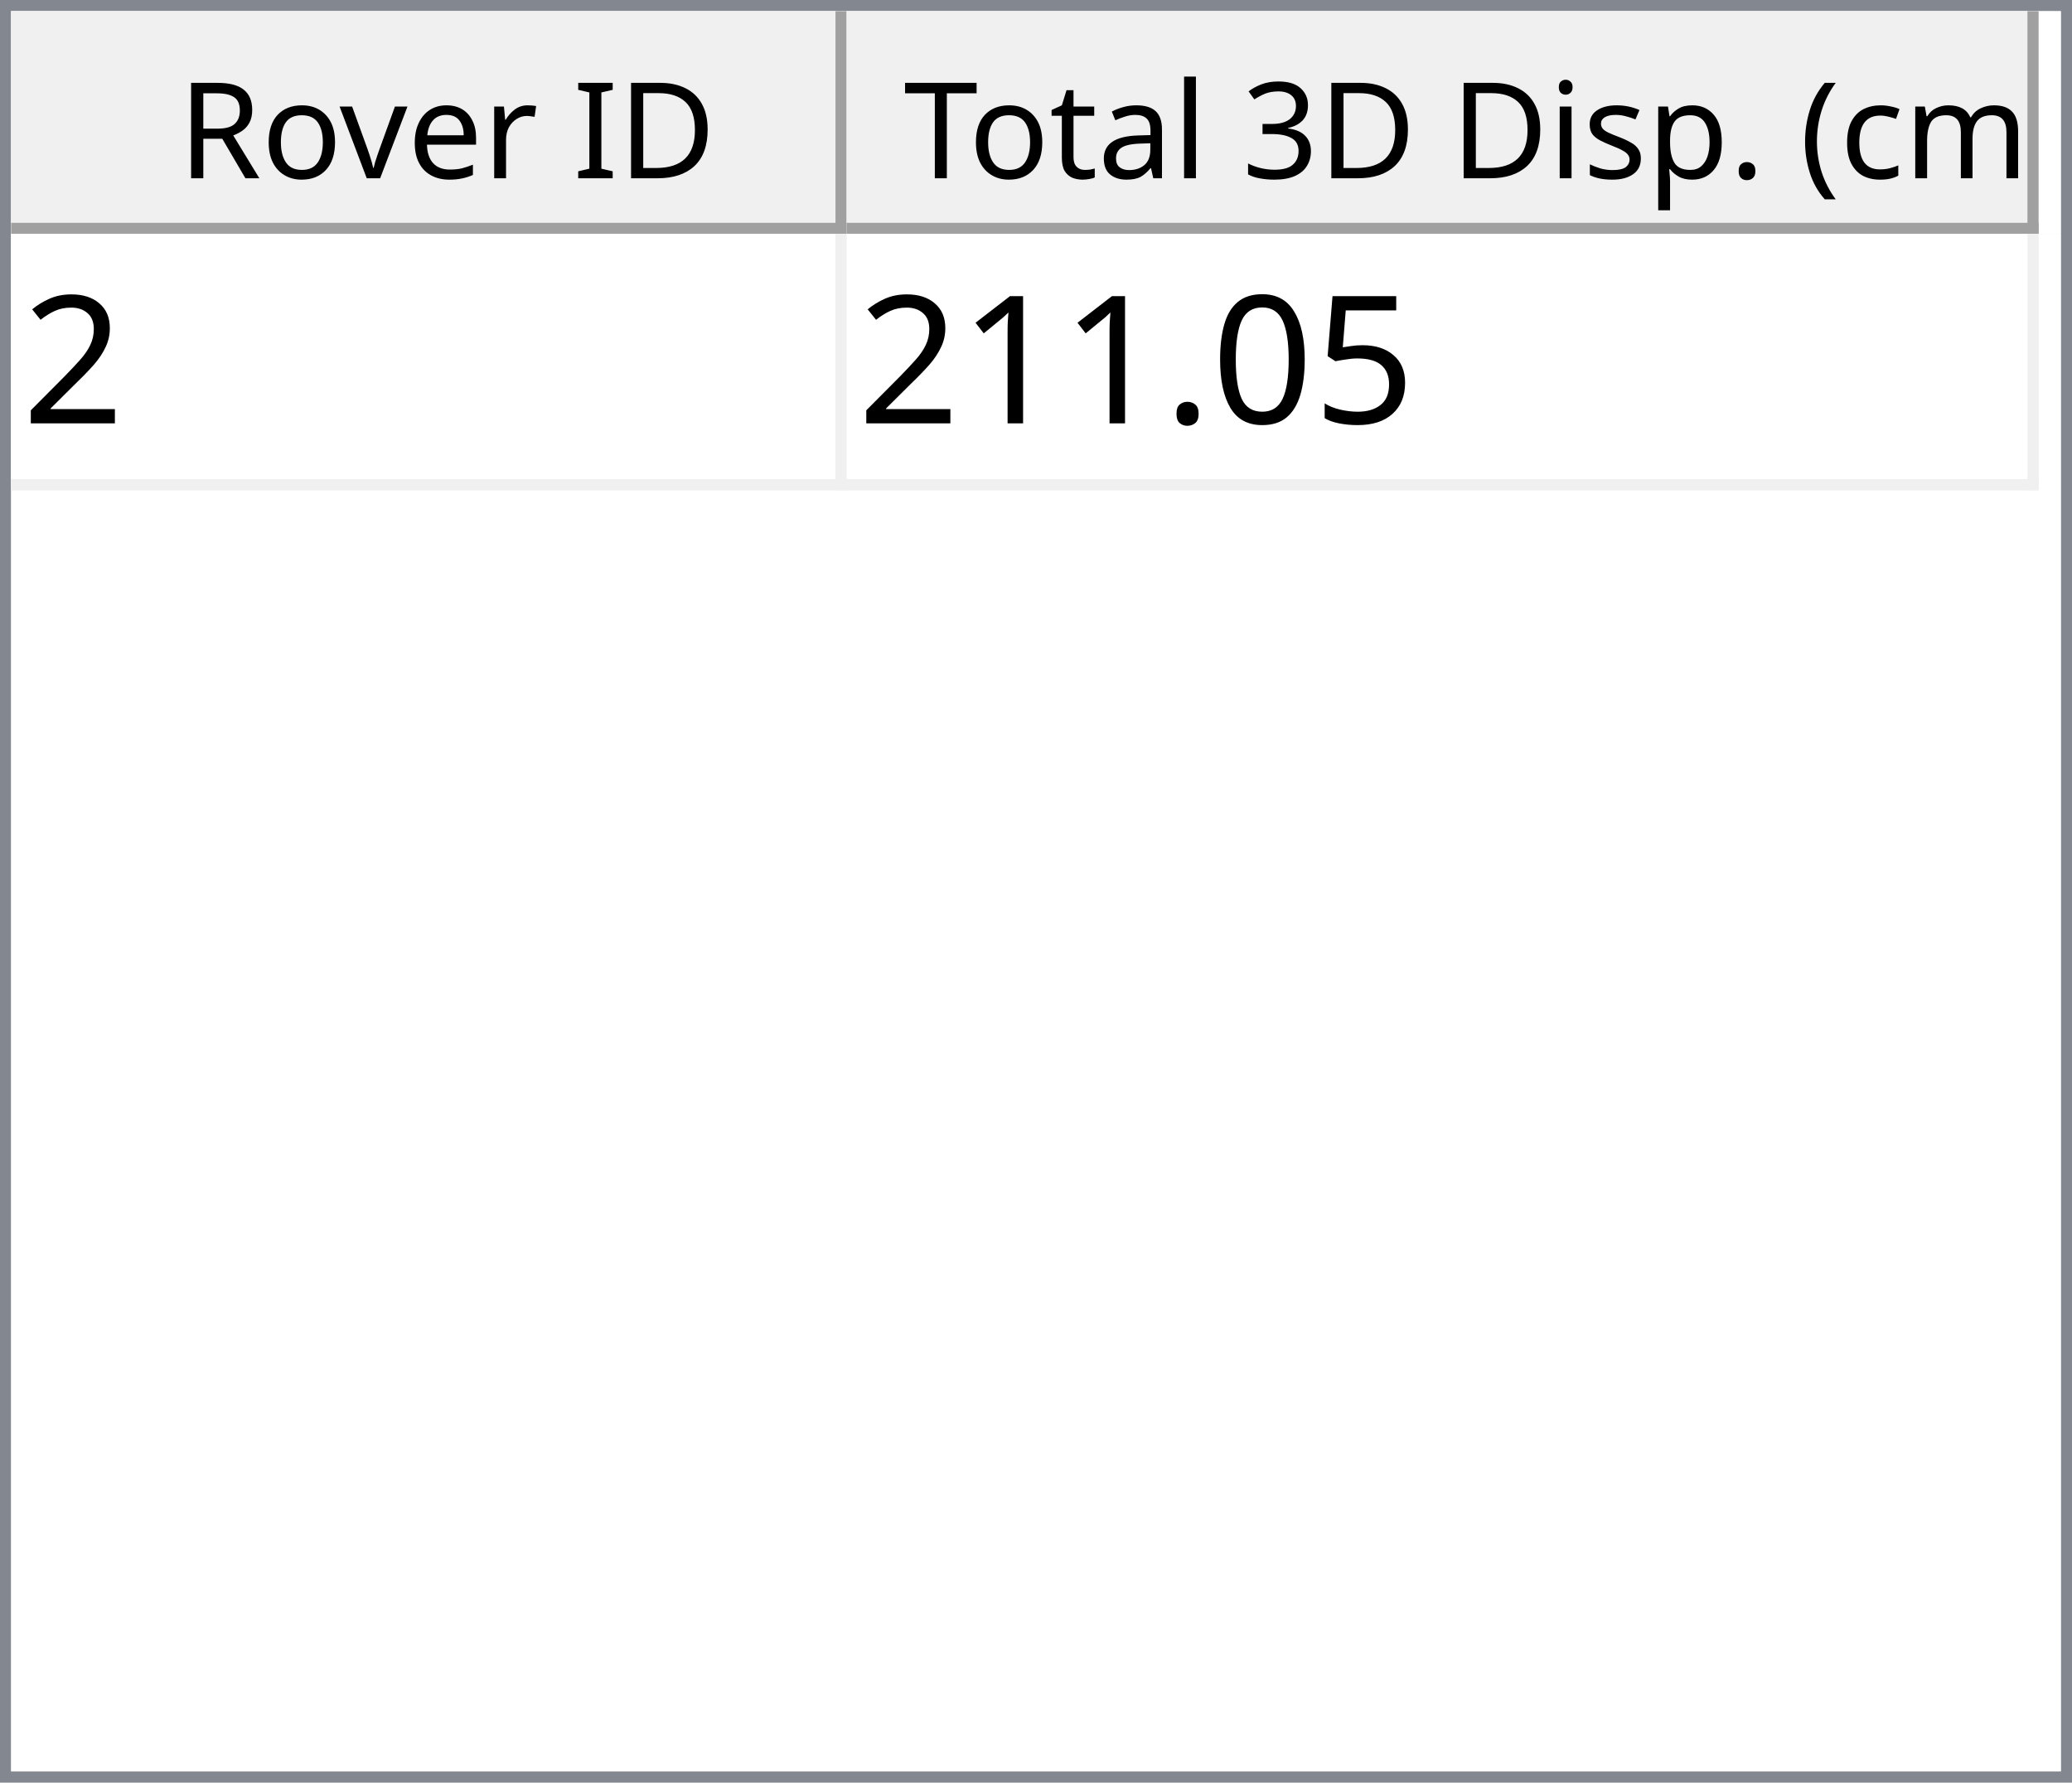
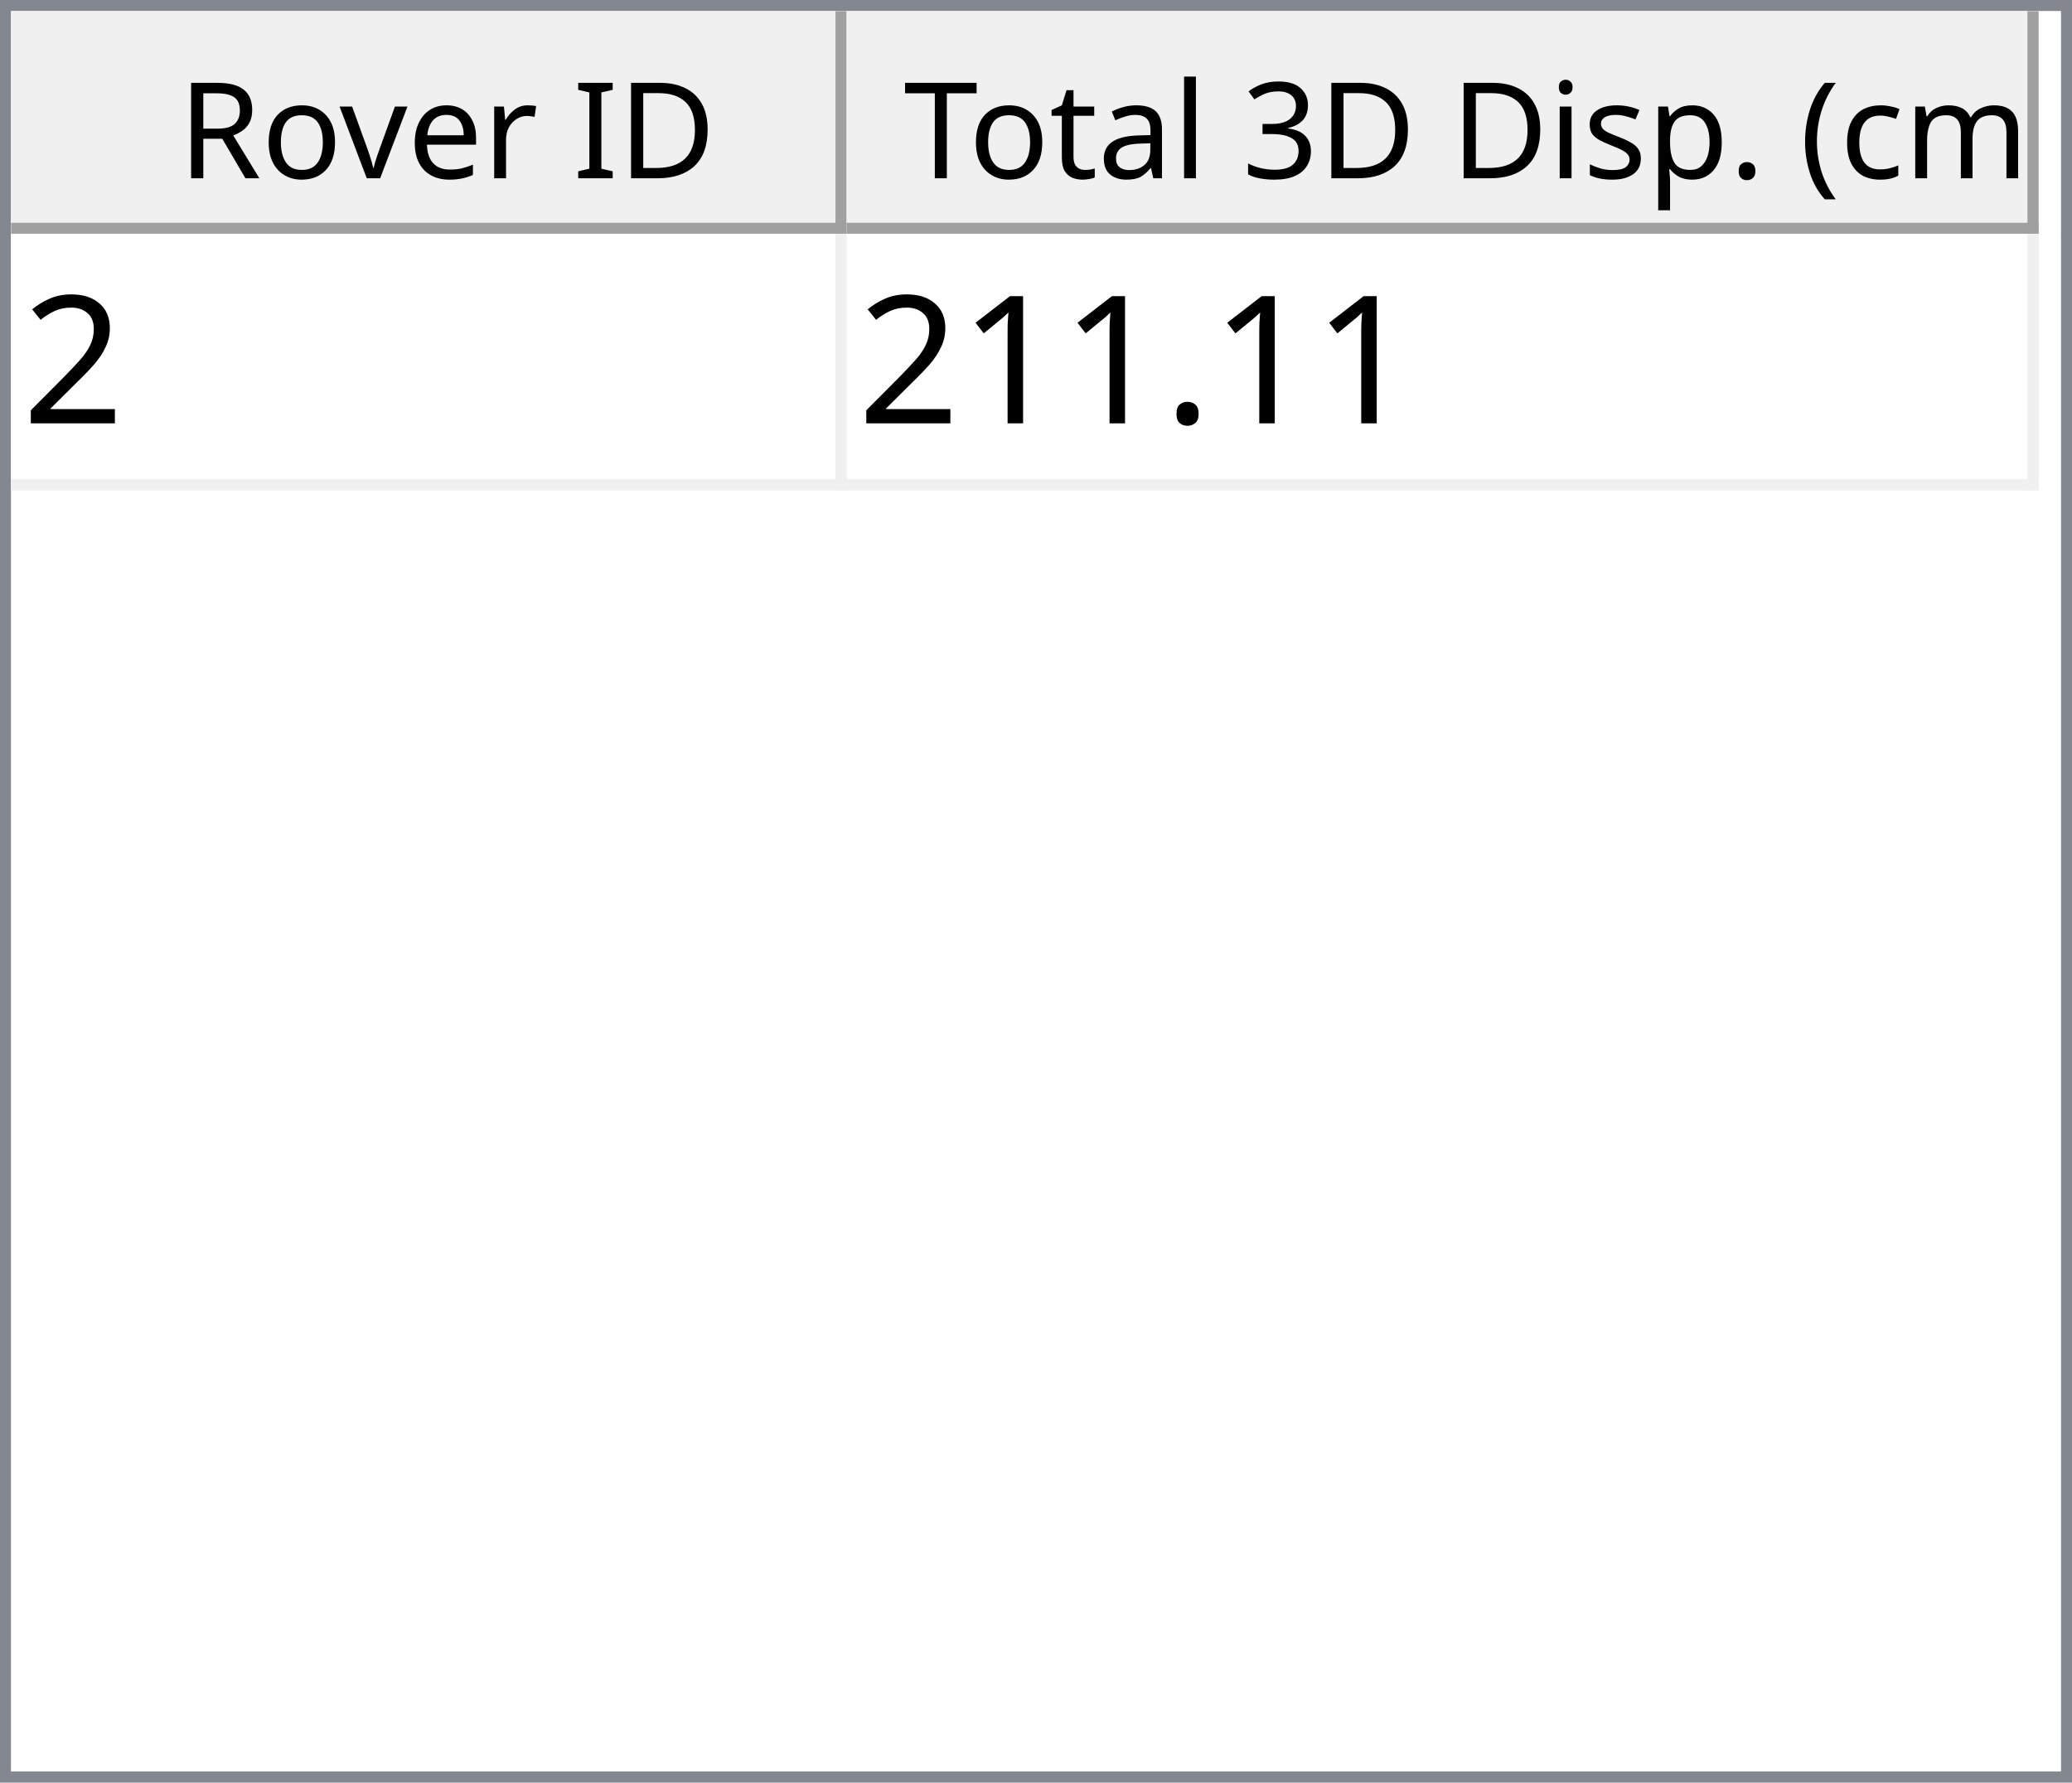
<svg xmlns="http://www.w3.org/2000/svg" style="fill-opacity:1; color-rendering:auto; color-interpolation:auto; text-rendering:auto; stroke:black; stroke-linecap:square; stroke-miterlimit:10; shape-rendering:auto; stroke-opacity:1; fill:black; stroke-dasharray:none; font-weight:normal; stroke-width:1; font-family:'Dialog'; font-style:normal; stroke-linejoin:miter; font-size:12px; stroke-dashoffset:0; image-rendering:auto;" width="186" height="160">
  <defs id="genericDefs" />
  <g>
    <defs id="defs1">
      <clipPath clipPathUnits="userSpaceOnUse" id="clipPath1">
        <path d="M0 0 L186 0 L186 160 L0 160 L0 0 Z" />
      </clipPath>
      <clipPath clipPathUnits="userSpaceOnUse" id="clipPath2">
        <path d="M0 0 L0 160 L186 160 L186 0 Z" />
      </clipPath>
      <clipPath clipPathUnits="userSpaceOnUse" id="clipPath3">
        <path d="M0 0 L0 20 L184 20 L184 0 Z" />
      </clipPath>
      <clipPath clipPathUnits="userSpaceOnUse" id="clipPath4">
        <path d="M0 0 L0 20 L75 20 L75 0 Z" />
      </clipPath>
      <clipPath clipPathUnits="userSpaceOnUse" id="clipPath5">
        <path d="M1 1 L1 19 L74 19 L74 1 Z" />
      </clipPath>
      <clipPath clipPathUnits="userSpaceOnUse" id="clipPath6">
        <path d="M0 0 L0 18 L73 18 L73 0 Z" />
      </clipPath>
      <clipPath clipPathUnits="userSpaceOnUse" id="clipPath7">
        <path d="M-0.5 -0.5 L-0.5 19.5 L74.5 19.5 L74.5 -0.5 Z" />
      </clipPath>
      <clipPath clipPathUnits="userSpaceOnUse" id="clipPath8">
        <path d="M0 0 L0 20 L107 20 L107 0 Z" />
      </clipPath>
      <clipPath clipPathUnits="userSpaceOnUse" id="clipPath9">
        <path d="M1 1 L1 19 L106 19 L106 1 Z" />
      </clipPath>
      <clipPath clipPathUnits="userSpaceOnUse" id="clipPath10">
        <path d="M0 0 L0 18 L105 18 L105 0 Z" />
      </clipPath>
      <clipPath clipPathUnits="userSpaceOnUse" id="clipPath11">
        <path d="M-0.5 -0.5 L-0.5 19.5 L106.5 19.5 L106.5 -0.5 Z" />
      </clipPath>
      <clipPath clipPathUnits="userSpaceOnUse" id="clipPath12">
        <path d="M0 0 L0 138 L184 138 L184 0 Z" />
      </clipPath>
      <clipPath clipPathUnits="userSpaceOnUse" id="clipPath13">
        <path d="M0 0 L0 23 L182 23 L182 0 Z" />
      </clipPath>
      <clipPath clipPathUnits="userSpaceOnUse" id="clipPath14">
        <path d="M-0.5 -0.5 L-0.5 22.5 L181.5 22.5 L181.5 -0.5 Z" />
      </clipPath>
      <clipPath clipPathUnits="userSpaceOnUse" id="clipPath15">
        <path d="M0 0 L0 22 L74 22 L74 0 Z" />
      </clipPath>
      <clipPath clipPathUnits="userSpaceOnUse" id="clipPath16">
        <path d="M0 0 L0 22 L106 22 L106 0 Z" />
      </clipPath>
      <font horiz-adv-x="64.551" id="font1">
        <font-face ascent="107.91" descent="25.098" units-per-em="100" style="font-style:normal; font-family:Segoe UI; font-weight:normal;" />
        <missing-glyph horiz-adv-x="64.551" d="M8.109 0 L8.109 68.266 L56.453 68.266 L56.453 0 L8.109 0 ZM15.328 7.234 L49.219 7.234 L49.219 61.031 L15.328 61.031 L15.328 7.234 Z" />
        <glyph unicode="D" horiz-adv-x="70.117" d="M9.188 0 L9.188 70.016 L28.516 70.016 Q65.531 70.016 65.531 35.891 Q65.531 19.672 55.25 9.836 Q44.969 0 27.734 0 L9.188 0 ZM17.391 62.594 L17.391 7.422 L27.828 7.422 Q41.609 7.422 49.273 14.797 Q56.938 22.172 56.938 35.688 Q56.938 62.594 28.328 62.594 L17.391 62.594 Z" />
        <glyph unicode="I" horiz-adv-x="26.611" d="M17.391 0 L9.188 0 L9.188 70.016 L17.391 70.016 L17.391 0 Z" />
        <glyph unicode=" " horiz-adv-x="27.393" d="" />
        <glyph unicode="r" horiz-adv-x="34.766" d="M34.188 41.891 Q32.078 43.5 28.125 43.5 Q23 43.5 19.555 38.672 Q16.109 33.844 16.109 25.484 L16.109 0 L8.109 0 L8.109 50 L16.109 50 L16.109 39.703 L16.312 39.703 Q18.016 44.969 21.531 47.922 Q25.047 50.875 29.391 50.875 Q32.516 50.875 34.188 50.203 L34.188 41.891 Z" />
        <glyph unicode="e" horiz-adv-x="52.295" d="M48.297 23 L12.984 23 Q13.188 14.656 17.484 10.109 Q21.781 5.562 29.297 5.562 Q37.75 5.562 44.828 11.141 L44.828 3.609 Q38.234 -1.172 27.391 -1.172 Q16.797 -1.172 10.742 5.641 Q4.688 12.453 4.688 24.812 Q4.688 36.469 11.305 43.82 Q17.922 51.172 27.734 51.172 Q37.547 51.172 42.922 44.828 Q48.297 38.484 48.297 27.203 L48.297 23 ZM40.094 29.781 Q40.047 36.719 36.75 40.578 Q33.453 44.438 27.594 44.438 Q21.922 44.438 17.969 40.383 Q14.016 36.328 13.094 29.781 L40.094 29.781 Z" />
        <glyph unicode="v" horiz-adv-x="47.9" d="M47.406 50 L27.484 0 L19.625 0 L0.688 50 L9.469 50 L22.172 13.672 Q23.578 9.672 23.922 6.688 L24.125 6.688 Q24.609 10.453 25.688 13.484 L38.969 50 L47.406 50 Z" />
        <glyph unicode="o" horiz-adv-x="58.594" d="M29 -1.172 Q17.922 -1.172 11.305 5.836 Q4.688 12.844 4.688 24.422 Q4.688 37.016 11.57 44.094 Q18.453 51.172 30.172 51.172 Q41.359 51.172 47.633 44.289 Q53.906 37.406 53.906 25.203 Q53.906 13.234 47.141 6.031 Q40.375 -1.172 29 -1.172 ZM29.594 44.438 Q21.875 44.438 17.383 39.188 Q12.891 33.938 12.891 24.703 Q12.891 15.828 17.43 10.695 Q21.969 5.562 29.594 5.562 Q37.359 5.562 41.531 10.594 Q45.703 15.625 45.703 24.906 Q45.703 34.281 41.531 39.359 Q37.359 44.438 29.594 44.438 Z" />
        <glyph unicode="R" horiz-adv-x="59.814" d="M59.375 0 L49.609 0 L37.891 19.625 Q36.281 22.359 34.766 24.289 Q33.25 26.219 31.664 27.438 Q30.078 28.656 28.25 29.219 Q26.422 29.781 24.125 29.781 L17.391 29.781 L17.391 0 L9.188 0 L9.188 70.016 L30.078 70.016 Q34.672 70.016 38.555 68.867 Q42.438 67.719 45.289 65.375 Q48.141 63.031 49.758 59.547 Q51.375 56.062 51.375 51.375 Q51.375 47.703 50.273 44.656 Q49.172 41.609 47.148 39.211 Q45.125 36.812 42.266 35.133 Q39.406 33.453 35.844 32.516 L35.844 32.328 Q37.594 31.547 38.891 30.547 Q40.188 29.547 41.359 28.18 Q42.531 26.812 43.68 25.078 Q44.828 23.344 46.234 21.047 L59.375 0 ZM17.391 62.594 L17.391 37.203 L28.516 37.203 Q31.594 37.203 34.203 38.133 Q36.812 39.062 38.719 40.797 Q40.625 42.531 41.703 45.047 Q42.781 47.562 42.781 50.688 Q42.781 56.297 39.141 59.445 Q35.5 62.594 28.609 62.594 L17.391 62.594 Z" />
        <glyph unicode=")" horiz-adv-x="30.176" d="M8.297 -15.922 L1.172 -15.922 Q16.406 2.344 16.406 26.812 Q16.406 51.469 1.078 70.016 L8.297 70.016 Q23.531 52.156 23.531 26.703 Q23.531 1.375 8.297 -15.922 Z" />
        <glyph unicode="m" horiz-adv-x="86.133" d="M79.109 0 L71.094 0 L71.094 28.719 Q71.094 37.016 68.531 40.727 Q65.969 44.438 59.906 44.438 Q54.781 44.438 51.195 39.75 Q47.609 35.062 47.609 28.516 L47.609 0 L39.594 0 L39.594 29.688 Q39.594 44.438 28.219 44.438 Q22.953 44.438 19.531 40.016 Q16.109 35.594 16.109 28.516 L16.109 0 L8.109 0 L8.109 50 L16.109 50 L16.109 42.094 L16.312 42.094 Q21.625 51.172 31.844 51.172 Q36.969 51.172 40.773 48.312 Q44.578 45.453 46 40.828 Q51.562 51.172 62.594 51.172 Q79.109 51.172 79.109 30.812 L79.109 0 Z" />
        <glyph unicode="c" horiz-adv-x="46.191" d="M42.188 2.297 Q36.422 -1.172 28.516 -1.172 Q17.828 -1.172 11.258 5.789 Q4.688 12.75 4.688 23.828 Q4.688 36.188 11.766 43.68 Q18.844 51.172 30.672 51.172 Q37.25 51.172 42.281 48.734 L42.281 40.531 Q36.719 44.438 30.375 44.438 Q22.703 44.438 17.797 38.945 Q12.891 33.453 12.891 24.516 Q12.891 15.719 17.508 10.641 Q22.125 5.562 29.891 5.562 Q36.422 5.562 42.188 9.906 L42.188 2.297 Z" />
        <glyph unicode="(" horiz-adv-x="30.176" d="M29.109 -15.922 L21.969 -15.922 Q6.844 1.375 6.844 26.703 Q6.844 52.156 21.969 70.016 L29.203 70.016 Q13.875 51.469 13.875 26.812 Q13.875 2.344 29.109 -15.922 Z" />
        <glyph unicode="." horiz-adv-x="21.68" d="M10.891 -1.078 Q8.641 -1.078 7.055 0.539 Q5.469 2.156 5.469 4.391 Q5.469 6.641 7.055 8.273 Q8.641 9.906 10.891 9.906 Q13.188 9.906 14.797 8.273 Q16.406 6.641 16.406 4.391 Q16.406 2.156 14.797 0.539 Q13.188 -1.078 10.891 -1.078 Z" />
        <glyph unicode="p" horiz-adv-x="58.789" d="M16.312 7.234 L16.109 7.234 L16.109 -23 L8.109 -23 L8.109 50 L16.109 50 L16.109 41.219 L16.312 41.219 Q22.219 51.172 33.594 51.172 Q43.266 51.172 48.688 44.461 Q54.109 37.75 54.109 26.469 Q54.109 13.922 48 6.375 Q41.891 -1.172 31.297 -1.172 Q21.578 -1.172 16.312 7.234 ZM16.109 27.391 L16.109 20.406 Q16.109 14.203 20.141 9.883 Q24.172 5.562 30.375 5.562 Q37.641 5.562 41.773 11.133 Q45.906 16.703 45.906 26.609 Q45.906 34.969 42.047 39.703 Q38.188 44.438 31.594 44.438 Q24.609 44.438 20.359 39.578 Q16.109 34.719 16.109 27.391 Z" />
        <glyph unicode="s" horiz-adv-x="42.432" d="M5.078 1.812 L5.078 10.406 Q11.625 5.562 19.484 5.562 Q30.031 5.562 30.031 12.594 Q30.031 14.594 29.125 15.992 Q28.219 17.391 26.68 18.461 Q25.141 19.531 23.07 20.383 Q21 21.234 18.609 22.172 Q15.281 23.484 12.766 24.828 Q10.25 26.172 8.57 27.859 Q6.891 29.547 6.031 31.695 Q5.172 33.844 5.172 36.719 Q5.172 40.234 6.789 42.945 Q8.406 45.656 11.086 47.484 Q13.766 49.312 17.211 50.242 Q20.656 51.172 24.312 51.172 Q30.812 51.172 35.938 48.922 L35.938 40.828 Q30.422 44.438 23.25 44.438 Q21 44.438 19.195 43.922 Q17.391 43.406 16.094 42.477 Q14.797 41.547 14.086 40.258 Q13.375 38.969 13.375 37.406 Q13.375 35.453 14.086 34.133 Q14.797 32.812 16.164 31.789 Q17.531 30.766 19.484 29.938 Q21.438 29.109 23.922 28.125 Q27.25 26.859 29.883 25.516 Q32.516 24.172 34.375 22.484 Q36.234 20.797 37.234 18.602 Q38.234 16.406 38.234 13.375 Q38.234 9.672 36.602 6.938 Q34.969 4.203 32.234 2.398 Q29.5 0.594 25.93 -0.289 Q22.359 -1.172 18.453 -1.172 Q10.75 -1.172 5.078 1.812 Z" />
        <glyph unicode="i" horiz-adv-x="24.219" d="M12.203 62.703 Q10.062 62.703 8.547 64.164 Q7.031 65.625 7.031 67.875 Q7.031 70.125 8.547 71.609 Q10.062 73.094 12.203 73.094 Q14.406 73.094 15.945 71.609 Q17.484 70.125 17.484 67.875 Q17.484 65.719 15.945 64.211 Q14.406 62.703 12.203 62.703 ZM16.109 0 L8.109 0 L8.109 50 L16.109 50 L16.109 0 Z" />
        <glyph unicode="3" horiz-adv-x="53.906" d="M46.531 19.828 Q46.531 15.094 44.75 11.211 Q42.969 7.328 39.719 4.57 Q36.469 1.812 31.93 0.297 Q27.391 -1.219 21.922 -1.219 Q11.922 -1.219 6 2.594 L6 11.188 Q13.094 5.609 22.219 5.609 Q25.875 5.609 28.828 6.539 Q31.781 7.469 33.906 9.227 Q36.031 10.984 37.18 13.477 Q38.328 15.969 38.328 19.094 Q38.328 32.812 18.797 32.812 L12.984 32.812 L12.984 39.594 L18.5 39.594 Q35.797 39.594 35.797 52.484 Q35.797 64.406 22.609 64.406 Q15.188 64.406 8.688 59.422 L8.688 67.188 Q15.375 71.188 24.609 71.188 Q29 71.188 32.57 69.969 Q36.141 68.75 38.68 66.555 Q41.219 64.359 42.609 61.281 Q44 58.203 44 54.5 Q44 40.672 30.031 36.719 L30.031 36.531 Q33.594 36.141 36.625 34.797 Q39.656 33.453 41.852 31.305 Q44.047 29.156 45.289 26.25 Q46.531 23.344 46.531 19.828 Z" />
        <glyph unicode="l" horiz-adv-x="24.219" d="M16.109 0 L8.109 0 L8.109 74.031 L16.109 74.031 L16.109 0 Z" />
        <glyph unicode="a" horiz-adv-x="50.879" d="M43.891 0 L35.891 0 L35.891 7.812 L35.688 7.812 Q30.469 -1.172 20.312 -1.172 Q12.844 -1.172 8.617 2.781 Q4.391 6.734 4.391 13.281 Q4.391 27.297 20.906 29.594 L35.891 31.688 Q35.891 44.438 25.594 44.438 Q16.547 44.438 9.281 38.281 L9.281 46.484 Q16.656 51.172 26.266 51.172 Q43.891 51.172 43.891 32.516 L43.891 0 ZM35.891 25.297 L23.828 23.641 Q18.266 22.859 15.43 20.875 Q12.594 18.891 12.594 13.875 Q12.594 10.203 15.211 7.883 Q17.828 5.562 22.172 5.562 Q28.125 5.562 32.008 9.742 Q35.891 13.922 35.891 20.312 L35.891 25.297 Z" />
        <glyph unicode="t" horiz-adv-x="33.887" d="M31.297 0.484 Q28.469 -1.078 23.828 -1.078 Q10.688 -1.078 10.688 13.578 L10.688 43.172 L2.094 43.172 L2.094 50 L10.688 50 L10.688 62.203 L18.703 64.797 L18.703 50 L31.297 50 L31.297 43.172 L18.703 43.172 L18.703 14.984 Q18.703 9.969 20.414 7.82 Q22.125 5.672 26.078 5.672 Q29.109 5.672 31.297 7.328 L31.297 0.484 Z" />
        <glyph unicode="T" horiz-adv-x="52.393" d="M50.594 62.594 L30.375 62.594 L30.375 0 L22.172 0 L22.172 62.594 L2 62.594 L2 70.016 L50.594 70.016 L50.594 62.594 Z" />
      </font>
      <font horiz-adv-x="75.0" id="font2">
        <font-face ascent="100.537" descent="21.973" units-per-em="100" style="font-style:normal; font-family:sans-serif; font-weight:normal;" />
        <missing-glyph horiz-adv-x="75.0" d="M12.5 0 L12.5 62.5 L62.5 62.5 L62.5 0 L12.5 0 ZM14.062 1.562 L60.938 1.562 L60.938 60.938 L14.062 60.938 L14.062 1.562 Z" />
        <glyph unicode="2" horiz-adv-x="55.615" d="M50.344 8.453 L50.344 0 L3.031 0 Q2.938 3.172 4.047 6.109 Q5.859 10.938 9.836 15.625 Q13.812 20.312 21.344 26.469 Q33.016 36.031 37.117 41.625 Q41.219 47.219 41.219 52.203 Q41.219 57.422 37.477 61.008 Q33.734 64.594 27.734 64.594 Q21.391 64.594 17.578 60.789 Q13.766 56.984 13.719 50.25 L4.688 51.172 Q5.609 61.281 11.664 66.578 Q17.719 71.875 27.938 71.875 Q38.234 71.875 44.242 66.164 Q50.25 60.453 50.25 52 Q50.25 47.703 48.492 43.555 Q46.734 39.406 42.656 34.812 Q38.578 30.219 29.109 22.219 Q21.188 15.578 18.945 13.211 Q16.703 10.844 15.234 8.453 L50.344 8.453 Z" />
-         <glyph unicode="5" horiz-adv-x="55.615" d="M4.156 18.75 L13.375 19.531 Q14.406 12.797 18.141 9.398 Q21.875 6 27.156 6 Q33.5 6 37.891 10.789 Q42.281 15.578 42.281 23.484 Q42.281 31 38.062 35.352 Q33.844 39.703 27 39.703 Q22.75 39.703 19.336 37.773 Q15.922 35.844 13.969 32.766 L5.719 33.844 L12.641 70.609 L48.25 70.609 L48.25 62.203 L19.672 62.203 L15.828 42.969 Q22.266 47.469 29.344 47.469 Q38.719 47.469 45.164 40.969 Q51.609 34.469 51.609 24.266 Q51.609 14.547 45.953 7.469 Q39.062 -1.219 27.156 -1.219 Q17.391 -1.219 11.211 4.25 Q5.031 9.719 4.156 18.75 Z" />
-         <glyph unicode="0" horiz-adv-x="55.615" d="M4.156 35.297 Q4.156 48 6.766 55.742 Q9.375 63.484 14.523 67.68 Q19.672 71.875 27.484 71.875 Q33.25 71.875 37.594 69.555 Q41.938 67.234 44.773 62.867 Q47.609 58.5 49.219 52.227 Q50.828 45.953 50.828 35.297 Q50.828 22.703 48.242 14.969 Q45.656 7.234 40.508 3.008 Q35.359 -1.219 27.484 -1.219 Q17.141 -1.219 11.234 6.203 Q4.156 15.141 4.156 35.297 ZM13.188 35.297 Q13.188 17.672 17.312 11.836 Q21.438 6 27.484 6 Q33.547 6 37.672 11.859 Q41.797 17.719 41.797 35.297 Q41.797 52.984 37.672 58.789 Q33.547 64.594 27.391 64.594 Q21.344 64.594 17.719 59.469 Q13.188 52.938 13.188 35.297 Z" />
        <glyph unicode="." horiz-adv-x="27.783" d="M9.078 0 L9.078 10.016 L19.094 10.016 L19.094 0 L9.078 0 Z" />
        <glyph unicode="1" horiz-adv-x="55.615" d="M37.25 0 L28.469 0 L28.469 56 Q25.297 52.984 20.141 49.953 Q14.984 46.922 10.891 45.406 L10.891 53.906 Q18.266 57.375 23.781 62.305 Q29.297 67.234 31.594 71.875 L37.25 71.875 L37.25 0 Z" />
      </font>
    </defs>
    <g style="fill:white; stroke:white;">
      <rect x="0" y="0" width="186" style="clip-path:url(#clipPath1); stroke:none;" height="160" />
    </g>
    <g style="fill:white; text-rendering:optimizeSpeed; color-rendering:optimizeSpeed; image-rendering:optimizeSpeed; shape-rendering:crispEdges; stroke:white; color-interpolation:sRGB;">
      <rect x="0" width="186" height="160" y="0" style="stroke:none;" />
      <path style="stroke:none;" d="M0 160 L186 160 L186 0 L0 0 Z" />
    </g>
    <g style="fill:rgb(240,240,240); font-family:'Segoe UI'; stroke:rgb(240,240,240);">
      <rect x="0" y="0" width="186" style="clip-path:url(#clipPath2); stroke:none;" height="160" />
    </g>
    <g style="fill:rgb(130,135,144); font-family:'Segoe UI'; stroke:rgb(130,135,144);">
      <path d="M0 0 L186 0 L186 160 L0 160 L0 0 ZM1 1 L185 1 L185 159 L1 159 L1 1 Z" style="fill-rule:evenodd; clip-path:url(#clipPath2); stroke:none;" />
    </g>
    <g style="fill:white; font-family:'Segoe UI'; stroke:white;" transform="translate(1,1)">
      <rect x="0" y="0" width="184" style="clip-path:url(#clipPath3); stroke:none;" height="20" />
    </g>
    <g style="fill:rgb(240,240,240); font-family:'Segoe UI'; stroke:rgb(240,240,240);" transform="translate(1,1)">
      <rect x="0" y="0" width="75" style="clip-path:url(#clipPath4); stroke:none;" height="20" />
    </g>
    <g style="font-family:'Segoe UI';" transform="translate(2,2)">
      <text x="14" xml:space="preserve" y="14" style="clip-path:url(#clipPath6); stroke:none;">Rover ID</text>
    </g>
    <g style="fill:rgb(160,160,160); font-family:'Segoe UI'; stroke:rgb(160,160,160); stroke-linejoin:bevel;" transform="translate(1.5,1.5)">
      <line x1="74" x2="74" y1="0" style="fill:none; clip-path:url(#clipPath7);" y2="19" />
    </g>
    <g style="fill:rgb(160,160,160); font-family:'Segoe UI'; stroke:rgb(160,160,160); stroke-linejoin:bevel;" transform="matrix(1,0,0,1,1,1) translate(0.5,0.5)">
      <line x1="0" x2="74" y1="19" style="fill:none; clip-path:url(#clipPath7);" y2="19" />
    </g>
    <g style="fill:rgb(240,240,240); font-family:'Segoe UI'; stroke:rgb(240,240,240);" transform="translate(76,1)">
      <rect x="0" y="0" width="107" style="clip-path:url(#clipPath8); stroke:none;" height="20" />
    </g>
    <g style="font-family:'Segoe UI';" transform="translate(77,2)">
      <text x="1" xml:space="preserve" y="14" style="clip-path:url(#clipPath10); stroke:none;"> Total 3D Disp. (cm)</text>
    </g>
    <g style="fill:rgb(160,160,160); font-family:'Segoe UI'; stroke:rgb(160,160,160); stroke-linejoin:bevel;" transform="translate(76.5,1.5)">
      <line x1="106" x2="106" y1="0" style="fill:none; clip-path:url(#clipPath11);" y2="19" />
    </g>
    <g style="fill:rgb(160,160,160); font-family:'Segoe UI'; stroke:rgb(160,160,160); stroke-linejoin:bevel;" transform="matrix(1,0,0,1,76,1) translate(0.5,0.5)">
      <line x1="0" x2="106" y1="19" style="fill:none; clip-path:url(#clipPath11);" y2="19" />
    </g>
    <g style="fill:white; font-family:'Segoe UI'; stroke:white;" transform="translate(1,21)">
      <rect x="0" y="0" width="184" style="clip-path:url(#clipPath12); stroke:none;" height="138" />
    </g>
    <g style="fill:rgb(240,240,240); font-size:16px; font-family:sans-serif; stroke:rgb(240,240,240);" transform="translate(1,21)">
      <rect x="0" y="0" width="182" style="clip-path:url(#clipPath13); stroke:none;" height="23" />
      <line transform="translate(0.5,0.5)" x1="0" x2="181" y1="22" style="clip-path:url(#clipPath14); fill:none; stroke-linejoin:bevel;" y2="22" />
    </g>
    <g transform="matrix(1,0,0,1,1,21) translate(0.5,0.5)" style="fill:rgb(240,240,240); font-size:16px; font-family:sans-serif; stroke:rgb(240,240,240); stroke-linejoin:bevel;">
      <line x1="74" x2="74" y1="0" style="fill:none; clip-path:url(#clipPath14);" y2="22" />
    </g>
    <g transform="matrix(1,0,0,1,1,21) translate(0.5,0.5)" style="fill:rgb(240,240,240); font-size:16px; font-family:sans-serif; stroke:rgb(240,240,240); stroke-linejoin:bevel;">
      <line x1="181" x2="181" y1="0" style="fill:none; clip-path:url(#clipPath14);" y2="22" />
    </g>
    <g style="fill:white; font-size:16px; font-family:sans-serif; stroke:white;" transform="matrix(1,0,0,1,1,21)">
      <rect x="0" y="0" width="74" style="clip-path:url(#clipPath15); stroke:none;" height="22" />
      <text x="1" y="17" style="fill:black; clip-path:url(#clipPath15); stroke:none;" xml:space="preserve">2</text>
    </g>
    <g style="fill:white; font-size:16px; font-family:sans-serif; stroke:white;" transform="matrix(1,0,0,1,1,21) translate(75,0)">
      <rect x="0" y="0" width="106" style="clip-path:url(#clipPath16); stroke:none;" height="22" />
-       <text x="1" y="17" style="fill:black; clip-path:url(#clipPath16); stroke:none;" xml:space="preserve">211.05</text>
+       <text x="1" y="17" style="fill:black; clip-path:url(#clipPath16); stroke:none;" xml:space="preserve">211.11</text>
    </g>
  </g>
</svg>
